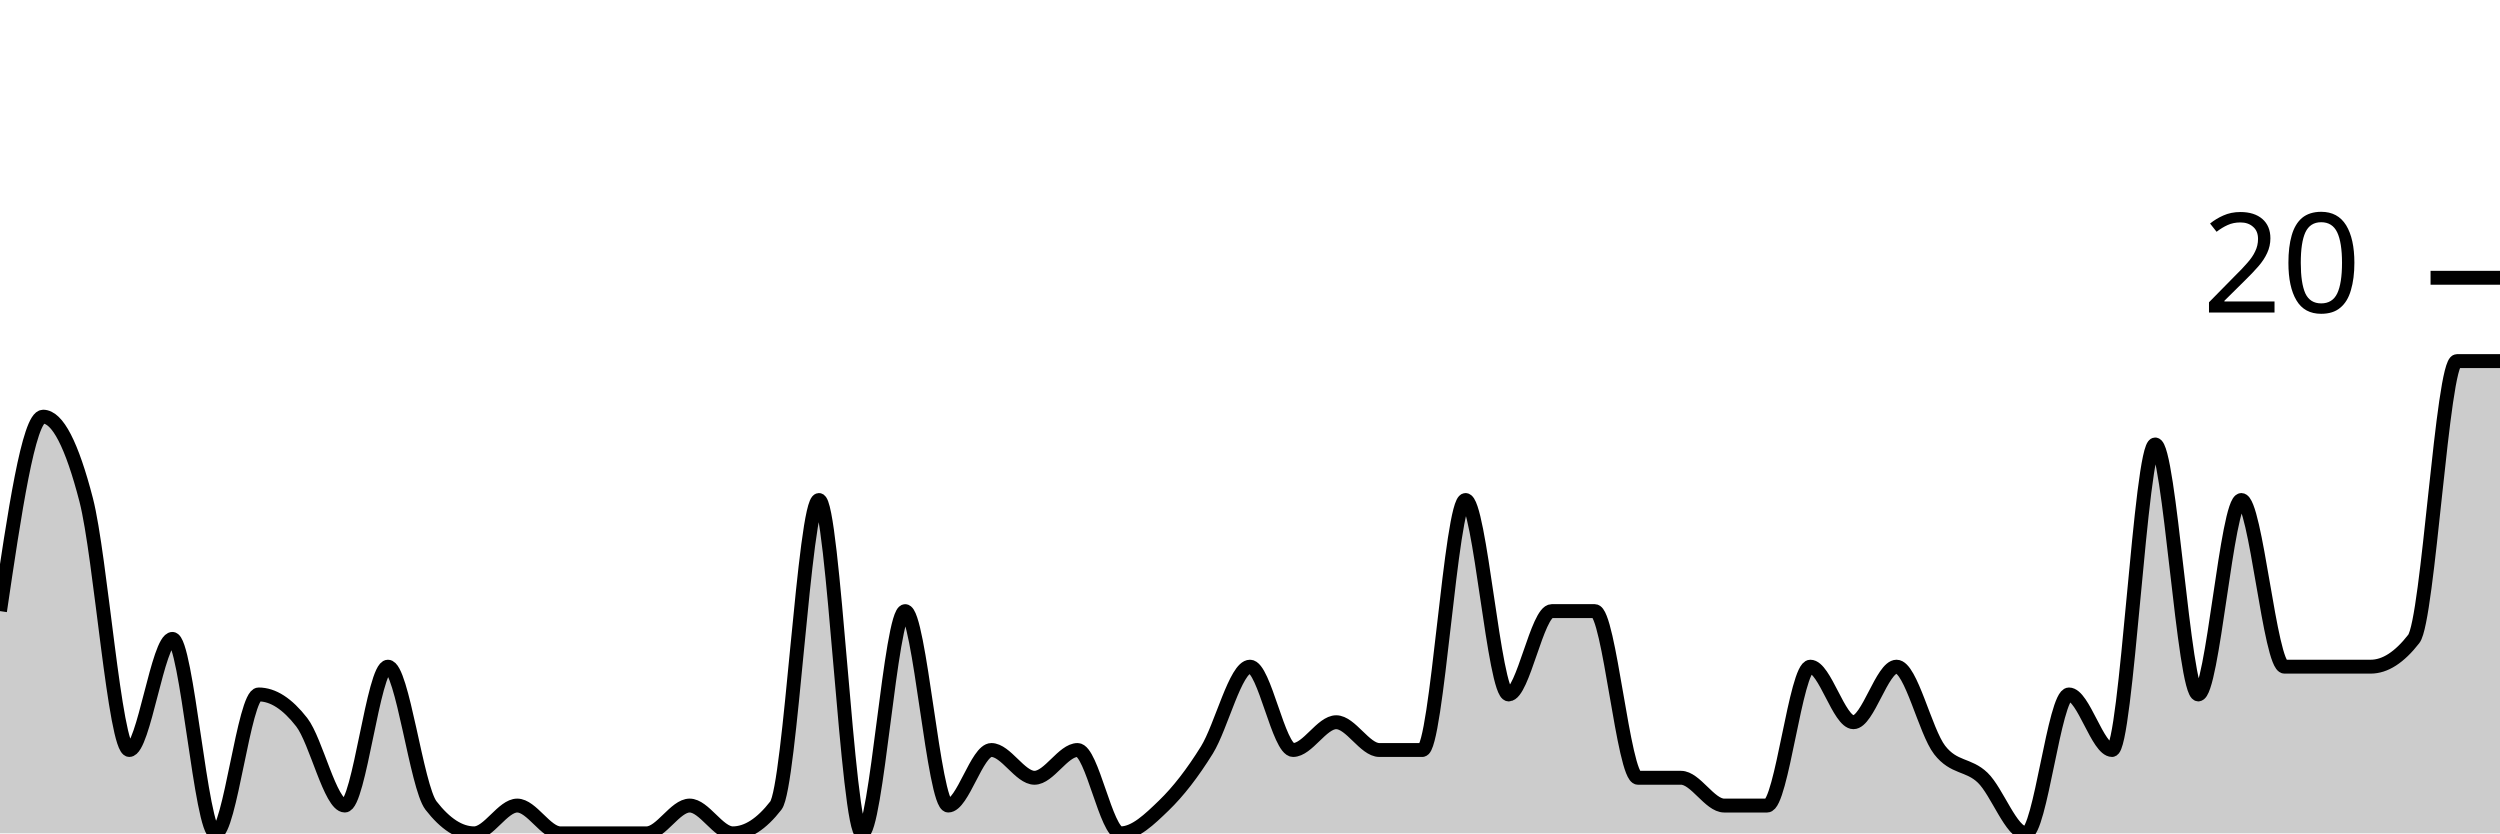
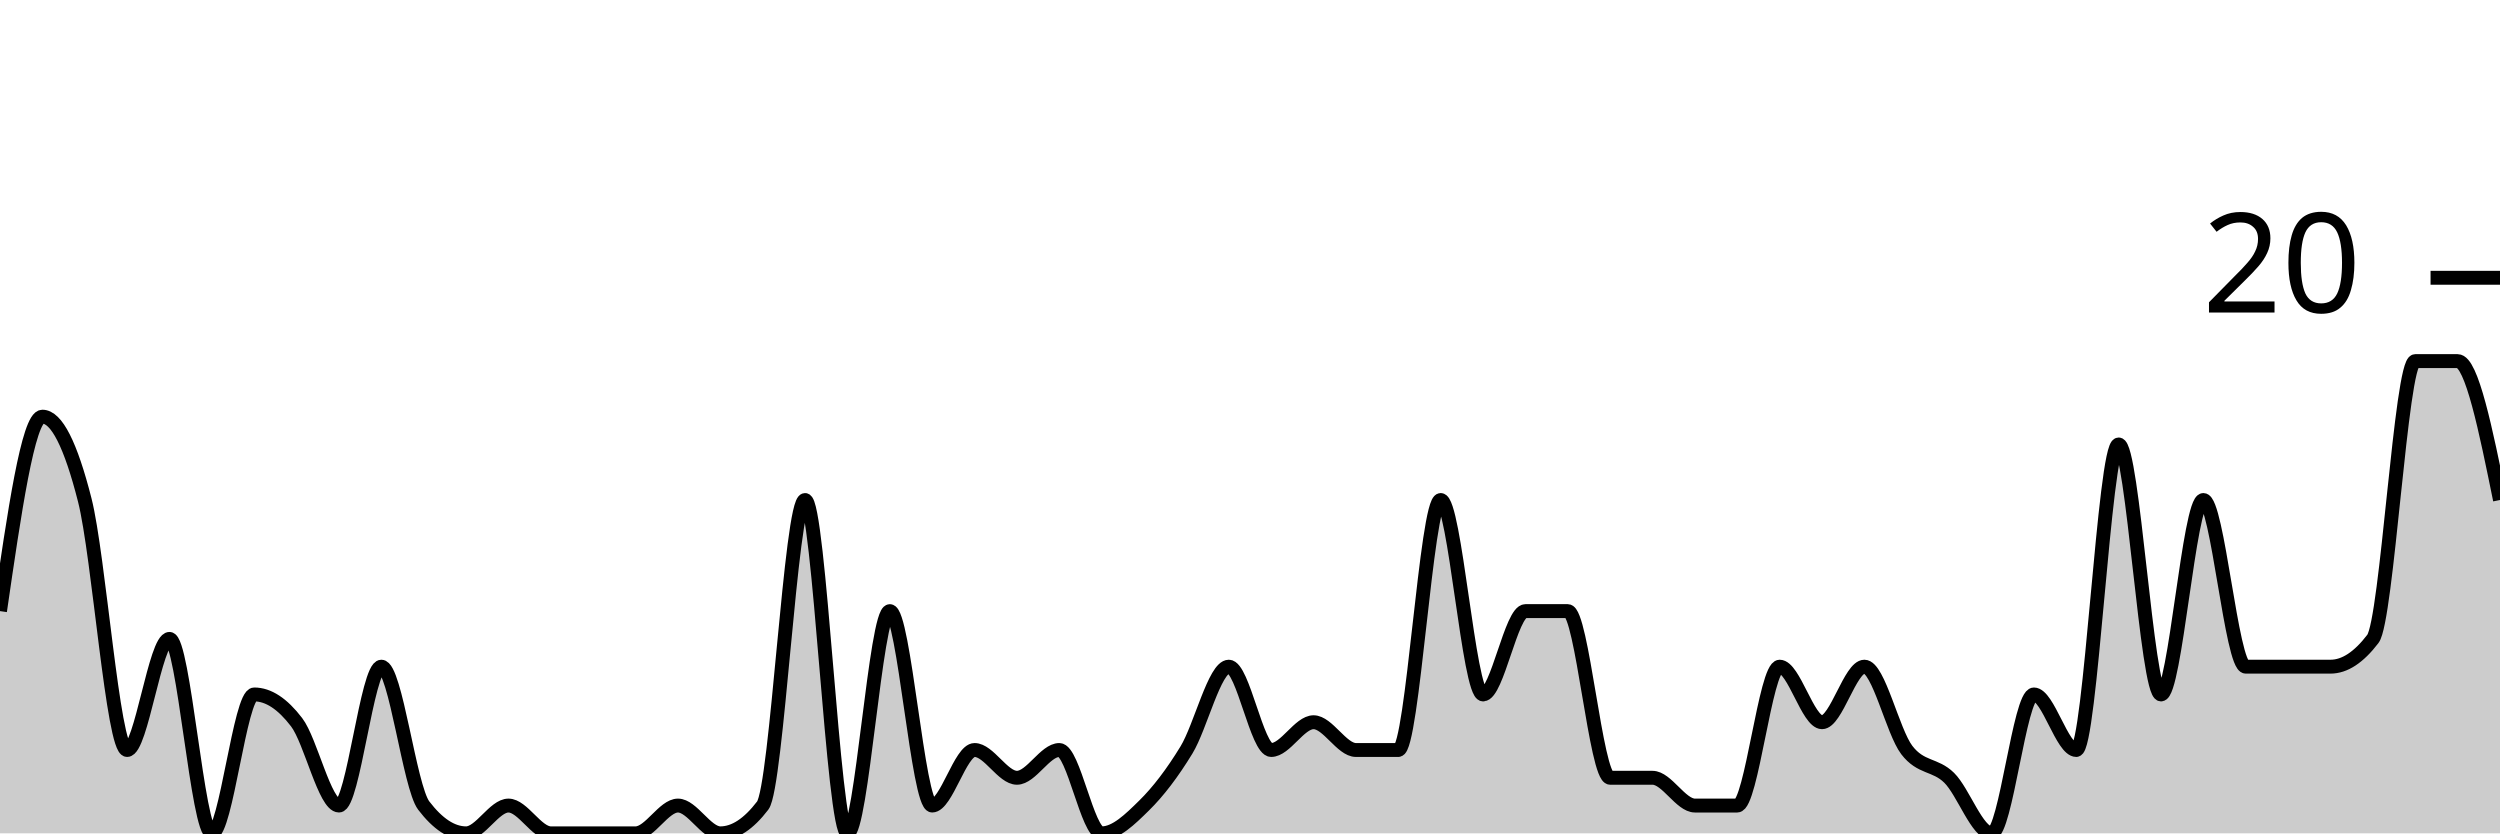
<svg xmlns="http://www.w3.org/2000/svg" viewBox="0 0 180 60">
  <g transform="translate(0,20)">
-     <path class="area" fill="rgba(0, 0, 0, 0.2)" d="M0,24C1.034,17,2.069,10,3.103,10C4.138,10,5.172,12,6.207,16C7.241,20,8.276,34,9.31,34C10.345,34,11.379,26,12.414,26C13.448,26,14.483,40,15.517,40C16.552,40,17.586,30,18.621,30C19.655,30,20.69,30.667,21.724,32C22.759,33.333,23.793,38,24.828,38C25.862,38,26.897,28,27.931,28C28.966,28,30,36.667,31.034,38C32.069,39.333,33.103,40,34.138,40C35.172,40,36.207,38,37.241,38C38.276,38,39.31,40,40.345,40C41.379,40,42.414,40,43.448,40C44.483,40,45.517,40,46.552,40C47.586,40,48.621,38,49.655,38C50.69,38,51.724,40,52.759,40C53.793,40,54.828,39.333,55.862,38C56.897,36.667,57.931,16,58.966,16C60,16,61.034,40,62.069,40C63.103,40,64.138,24,65.172,24C66.207,24,67.241,38,68.276,38C69.31,38,70.345,34,71.379,34C72.414,34,73.448,36,74.483,36C75.517,36,76.552,34,77.586,34C78.621,34,79.655,40,80.69,40C81.724,40,82.759,39,83.793,38C84.828,37,85.862,35.667,86.897,34C87.931,32.333,88.966,28,90,28C91.034,28,92.069,34,93.103,34C94.138,34,95.172,32,96.207,32C97.241,32,98.276,34,99.31,34C100.345,34,101.379,34,102.414,34C103.448,34,104.483,16,105.517,16C106.552,16,107.586,30,108.621,30C109.655,30,110.69,24,111.724,24C112.759,24,113.793,24,114.828,24C115.862,24,116.897,36,117.931,36C118.966,36,120,36,121.034,36C122.069,36,123.103,38,124.138,38C125.172,38,126.207,38,127.241,38C128.276,38,129.31,28,130.345,28C131.379,28,132.414,32,133.448,32C134.483,32,135.517,28,136.552,28C137.586,28,138.621,32.667,139.655,34C140.69,35.333,141.724,35,142.759,36C143.793,37,144.828,40,145.862,40C146.897,40,147.931,30,148.966,30C150,30,151.034,34,152.069,34C153.103,34,154.138,12,155.172,12C156.207,12,157.241,30,158.276,30C159.31,30,160.345,16,161.379,16C162.414,16,163.448,28,164.483,28C165.517,28,166.552,28,167.586,28C168.621,28,169.655,28,170.69,28C171.724,28,172.759,27.333,173.793,26C174.828,24.667,175.862,6,176.897,6C177.931,6,178.966,6,180,6L180,40C178.966,40,177.931,40,176.897,40C175.862,40,174.828,40,173.793,40C172.759,40,171.724,40,170.69,40C169.655,40,168.621,40,167.586,40C166.552,40,165.517,40,164.483,40C163.448,40,162.414,40,161.379,40C160.345,40,159.31,40,158.276,40C157.241,40,156.207,40,155.172,40C154.138,40,153.103,40,152.069,40C151.034,40,150,40,148.966,40C147.931,40,146.897,40,145.862,40C144.828,40,143.793,40,142.759,40C141.724,40,140.69,40,139.655,40C138.621,40,137.586,40,136.552,40C135.517,40,134.483,40,133.448,40C132.414,40,131.379,40,130.345,40C129.31,40,128.276,40,127.241,40C126.207,40,125.172,40,124.138,40C123.103,40,122.069,40,121.034,40C120,40,118.966,40,117.931,40C116.897,40,115.862,40,114.828,40C113.793,40,112.759,40,111.724,40C110.69,40,109.655,40,108.621,40C107.586,40,106.552,40,105.517,40C104.483,40,103.448,40,102.414,40C101.379,40,100.345,40,99.31,40C98.276,40,97.241,40,96.207,40C95.172,40,94.138,40,93.103,40C92.069,40,91.034,40,90,40C88.966,40,87.931,40,86.897,40C85.862,40,84.828,40,83.793,40C82.759,40,81.724,40,80.69,40C79.655,40,78.621,40,77.586,40C76.552,40,75.517,40,74.483,40C73.448,40,72.414,40,71.379,40C70.345,40,69.31,40,68.276,40C67.241,40,66.207,40,65.172,40C64.138,40,63.103,40,62.069,40C61.034,40,60,40,58.966,40C57.931,40,56.897,40,55.862,40C54.828,40,53.793,40,52.759,40C51.724,40,50.69,40,49.655,40C48.621,40,47.586,40,46.552,40C45.517,40,44.483,40,43.448,40C42.414,40,41.379,40,40.345,40C39.31,40,38.276,40,37.241,40C36.207,40,35.172,40,34.138,40C33.103,40,32.069,40,31.034,40C30,40,28.966,40,27.931,40C26.897,40,25.862,40,24.828,40C23.793,40,22.759,40,21.724,40C20.69,40,19.655,40,18.621,40C17.586,40,16.552,40,15.517,40C14.483,40,13.448,40,12.414,40C11.379,40,10.345,40,9.31,40C8.276,40,7.241,40,6.207,40C5.172,40,4.138,40,3.103,40C2.069,40,1.034,40,0,40Z" />
-     <path class="line" stroke="black" fill="none" d="M0,24C1.034,17,2.069,10,3.103,10C4.138,10,5.172,12,6.207,16C7.241,20,8.276,34,9.31,34C10.345,34,11.379,26,12.414,26C13.448,26,14.483,40,15.517,40C16.552,40,17.586,30,18.621,30C19.655,30,20.69,30.667,21.724,32C22.759,33.333,23.793,38,24.828,38C25.862,38,26.897,28,27.931,28C28.966,28,30,36.667,31.034,38C32.069,39.333,33.103,40,34.138,40C35.172,40,36.207,38,37.241,38C38.276,38,39.31,40,40.345,40C41.379,40,42.414,40,43.448,40C44.483,40,45.517,40,46.552,40C47.586,40,48.621,38,49.655,38C50.69,38,51.724,40,52.759,40C53.793,40,54.828,39.333,55.862,38C56.897,36.667,57.931,16,58.966,16C60,16,61.034,40,62.069,40C63.103,40,64.138,24,65.172,24C66.207,24,67.241,38,68.276,38C69.31,38,70.345,34,71.379,34C72.414,34,73.448,36,74.483,36C75.517,36,76.552,34,77.586,34C78.621,34,79.655,40,80.69,40C81.724,40,82.759,39,83.793,38C84.828,37,85.862,35.667,86.897,34C87.931,32.333,88.966,28,90,28C91.034,28,92.069,34,93.103,34C94.138,34,95.172,32,96.207,32C97.241,32,98.276,34,99.31,34C100.345,34,101.379,34,102.414,34C103.448,34,104.483,16,105.517,16C106.552,16,107.586,30,108.621,30C109.655,30,110.69,24,111.724,24C112.759,24,113.793,24,114.828,24C115.862,24,116.897,36,117.931,36C118.966,36,120,36,121.034,36C122.069,36,123.103,38,124.138,38C125.172,38,126.207,38,127.241,38C128.276,38,129.31,28,130.345,28C131.379,28,132.414,32,133.448,32C134.483,32,135.517,28,136.552,28C137.586,28,138.621,32.667,139.655,34C140.69,35.333,141.724,35,142.759,36C143.793,37,144.828,40,145.862,40C146.897,40,147.931,30,148.966,30C150,30,151.034,34,152.069,34C153.103,34,154.138,12,155.172,12C156.207,12,157.241,30,158.276,30C159.31,30,160.345,16,161.379,16C162.414,16,163.448,28,164.483,28C165.517,28,166.552,28,167.586,28C168.621,28,169.655,28,170.69,28C171.724,28,172.759,27.333,173.793,26C174.828,24.667,175.862,6,176.897,6C177.931,6,178.966,6,180,6" />
+     <path class="area" fill="rgba(0, 0, 0, 0.2)" d="M0,24C1.017,17,2.034,10,3.051,10C4.068,10,5.085,12,6.102,16C7.119,20,8.136,34,9.153,34C10.169,34,11.186,26,12.203,26C13.22,26,14.237,40,15.254,40C16.271,40,17.288,30,18.305,30C19.322,30,20.339,30.667,21.356,32C22.373,33.333,23.39,38,24.407,38C25.424,38,26.441,28,27.458,28C28.475,28,29.492,36.667,30.508,38C31.525,39.333,32.542,40,33.559,40C34.576,40,35.593,38,36.61,38C37.627,38,38.644,40,39.661,40C40.678,40,41.695,40,42.712,40C43.729,40,44.746,40,45.763,40C46.78,40,47.797,38,48.814,38C49.831,38,50.847,40,51.864,40C52.881,40,53.898,39.333,54.915,38C55.932,36.667,56.949,16,57.966,16C58.983,16,60,40,61.017,40C62.034,40,63.051,24,64.068,24C65.085,24,66.102,38,67.119,38C68.136,38,69.153,34,70.169,34C71.186,34,72.203,36,73.22,36C74.237,36,75.254,34,76.271,34C77.288,34,78.305,40,79.322,40C80.339,40,81.356,39,82.373,38C83.39,37,84.407,35.667,85.424,34C86.441,32.333,87.458,28,88.475,28C89.492,28,90.508,34,91.525,34C92.542,34,93.559,32,94.576,32C95.593,32,96.61,34,97.627,34C98.644,34,99.661,34,100.678,34C101.695,34,102.712,16,103.729,16C104.746,16,105.763,30,106.78,30C107.797,30,108.814,24,109.831,24C110.847,24,111.864,24,112.881,24C113.898,24,114.915,36,115.932,36C116.949,36,117.966,36,118.983,36C120,36,121.017,38,122.034,38C123.051,38,124.068,38,125.085,38C126.102,38,127.119,28,128.136,28C129.153,28,130.169,32,131.186,32C132.203,32,133.22,28,134.237,28C135.254,28,136.271,32.667,137.288,34C138.305,35.333,139.322,35,140.339,36C141.356,37,142.373,40,143.39,40C144.407,40,145.424,30,146.441,30C147.458,30,148.475,34,149.492,34C150.508,34,151.525,12,152.542,12C153.559,12,154.576,30,155.593,30C156.61,30,157.627,16,158.644,16C159.661,16,160.678,28,161.695,28C162.712,28,163.729,28,164.746,28C165.763,28,166.78,28,167.797,28C168.814,28,169.831,27.333,170.847,26C171.864,24.667,172.881,6,173.898,6C174.915,6,175.932,6,176.949,6C177.966,6,178.983,11,180,16L180,40C178.983,40,177.966,40,176.949,40C175.932,40,174.915,40,173.898,40C172.881,40,171.864,40,170.847,40C169.831,40,168.814,40,167.797,40C166.78,40,165.763,40,164.746,40C163.729,40,162.712,40,161.695,40C160.678,40,159.661,40,158.644,40C157.627,40,156.61,40,155.593,40C154.576,40,153.559,40,152.542,40C151.525,40,150.508,40,149.492,40C148.475,40,147.458,40,146.441,40C145.424,40,144.407,40,143.39,40C142.373,40,141.356,40,140.339,40C139.322,40,138.305,40,137.288,40C136.271,40,135.254,40,134.237,40C133.22,40,132.203,40,131.186,40C130.169,40,129.153,40,128.136,40C127.119,40,126.102,40,125.085,40C124.068,40,123.051,40,122.034,40C121.017,40,120,40,118.983,40C117.966,40,116.949,40,115.932,40C114.915,40,113.898,40,112.881,40C111.864,40,110.847,40,109.831,40C108.814,40,107.797,40,106.78,40C105.763,40,104.746,40,103.729,40C102.712,40,101.695,40,100.678,40C99.661,40,98.644,40,97.627,40C96.61,40,95.593,40,94.576,40C93.559,40,92.542,40,91.525,40C90.508,40,89.492,40,88.475,40C87.458,40,86.441,40,85.424,40C84.407,40,83.39,40,82.373,40C81.356,40,80.339,40,79.322,40C78.305,40,77.288,40,76.271,40C75.254,40,74.237,40,73.22,40C72.203,40,71.186,40,70.169,40C69.153,40,68.136,40,67.119,40C66.102,40,65.085,40,64.068,40C63.051,40,62.034,40,61.017,40C60,40,58.983,40,57.966,40C56.949,40,55.932,40,54.915,40C53.898,40,52.881,40,51.864,40C50.847,40,49.831,40,48.814,40C47.797,40,46.78,40,45.763,40C44.746,40,43.729,40,42.712,40C41.695,40,40.678,40,39.661,40C38.644,40,37.627,40,36.61,40C35.593,40,34.576,40,33.559,40C32.542,40,31.525,40,30.508,40C29.492,40,28.475,40,27.458,40C26.441,40,25.424,40,24.407,40C23.39,40,22.373,40,21.356,40C20.339,40,19.322,40,18.305,40C17.288,40,16.271,40,15.254,40C14.237,40,13.22,40,12.203,40C11.186,40,10.169,40,9.153,40C8.136,40,7.119,40,6.102,40C5.085,40,4.068,40,3.051,40C2.034,40,1.017,40,0,40Z" />
+     <path class="line" stroke="black" fill="none" d="M0,24C1.017,17,2.034,10,3.051,10C4.068,10,5.085,12,6.102,16C7.119,20,8.136,34,9.153,34C10.169,34,11.186,26,12.203,26C13.22,26,14.237,40,15.254,40C16.271,40,17.288,30,18.305,30C19.322,30,20.339,30.667,21.356,32C22.373,33.333,23.39,38,24.407,38C25.424,38,26.441,28,27.458,28C28.475,28,29.492,36.667,30.508,38C31.525,39.333,32.542,40,33.559,40C34.576,40,35.593,38,36.61,38C37.627,38,38.644,40,39.661,40C40.678,40,41.695,40,42.712,40C43.729,40,44.746,40,45.763,40C46.78,40,47.797,38,48.814,38C49.831,38,50.847,40,51.864,40C52.881,40,53.898,39.333,54.915,38C55.932,36.667,56.949,16,57.966,16C58.983,16,60,40,61.017,40C62.034,40,63.051,24,64.068,24C65.085,24,66.102,38,67.119,38C68.136,38,69.153,34,70.169,34C71.186,34,72.203,36,73.22,36C74.237,36,75.254,34,76.271,34C77.288,34,78.305,40,79.322,40C80.339,40,81.356,39,82.373,38C83.39,37,84.407,35.667,85.424,34C86.441,32.333,87.458,28,88.475,28C89.492,28,90.508,34,91.525,34C92.542,34,93.559,32,94.576,32C95.593,32,96.61,34,97.627,34C98.644,34,99.661,34,100.678,34C101.695,34,102.712,16,103.729,16C104.746,16,105.763,30,106.78,30C107.797,30,108.814,24,109.831,24C110.847,24,111.864,24,112.881,24C113.898,24,114.915,36,115.932,36C116.949,36,117.966,36,118.983,36C120,36,121.017,38,122.034,38C123.051,38,124.068,38,125.085,38C126.102,38,127.119,28,128.136,28C129.153,28,130.169,32,131.186,32C132.203,32,133.22,28,134.237,28C135.254,28,136.271,32.667,137.288,34C138.305,35.333,139.322,35,140.339,36C141.356,37,142.373,40,143.39,40C144.407,40,145.424,30,146.441,30C147.458,30,148.475,34,149.492,34C150.508,34,151.525,12,152.542,12C153.559,12,154.576,30,155.593,30C156.61,30,157.627,16,158.644,16C159.661,16,160.678,28,161.695,28C162.712,28,163.729,28,164.746,28C165.763,28,166.78,28,167.797,28C168.814,28,169.831,27.333,170.847,26C171.864,24.667,172.881,6,173.898,6C174.915,6,175.932,6,176.949,6C177.966,6,178.983,11,180,16" />
    <path class="axis-ceiling" stroke-width="1" stroke="black" fill="none" d="M175,0L180,0" />
    <text class="axis-ceiling-label" font-family="sans-serif" text-anchor="end" font-size="10px" x="170" y="2.5">20</text>
  </g>
</svg>
